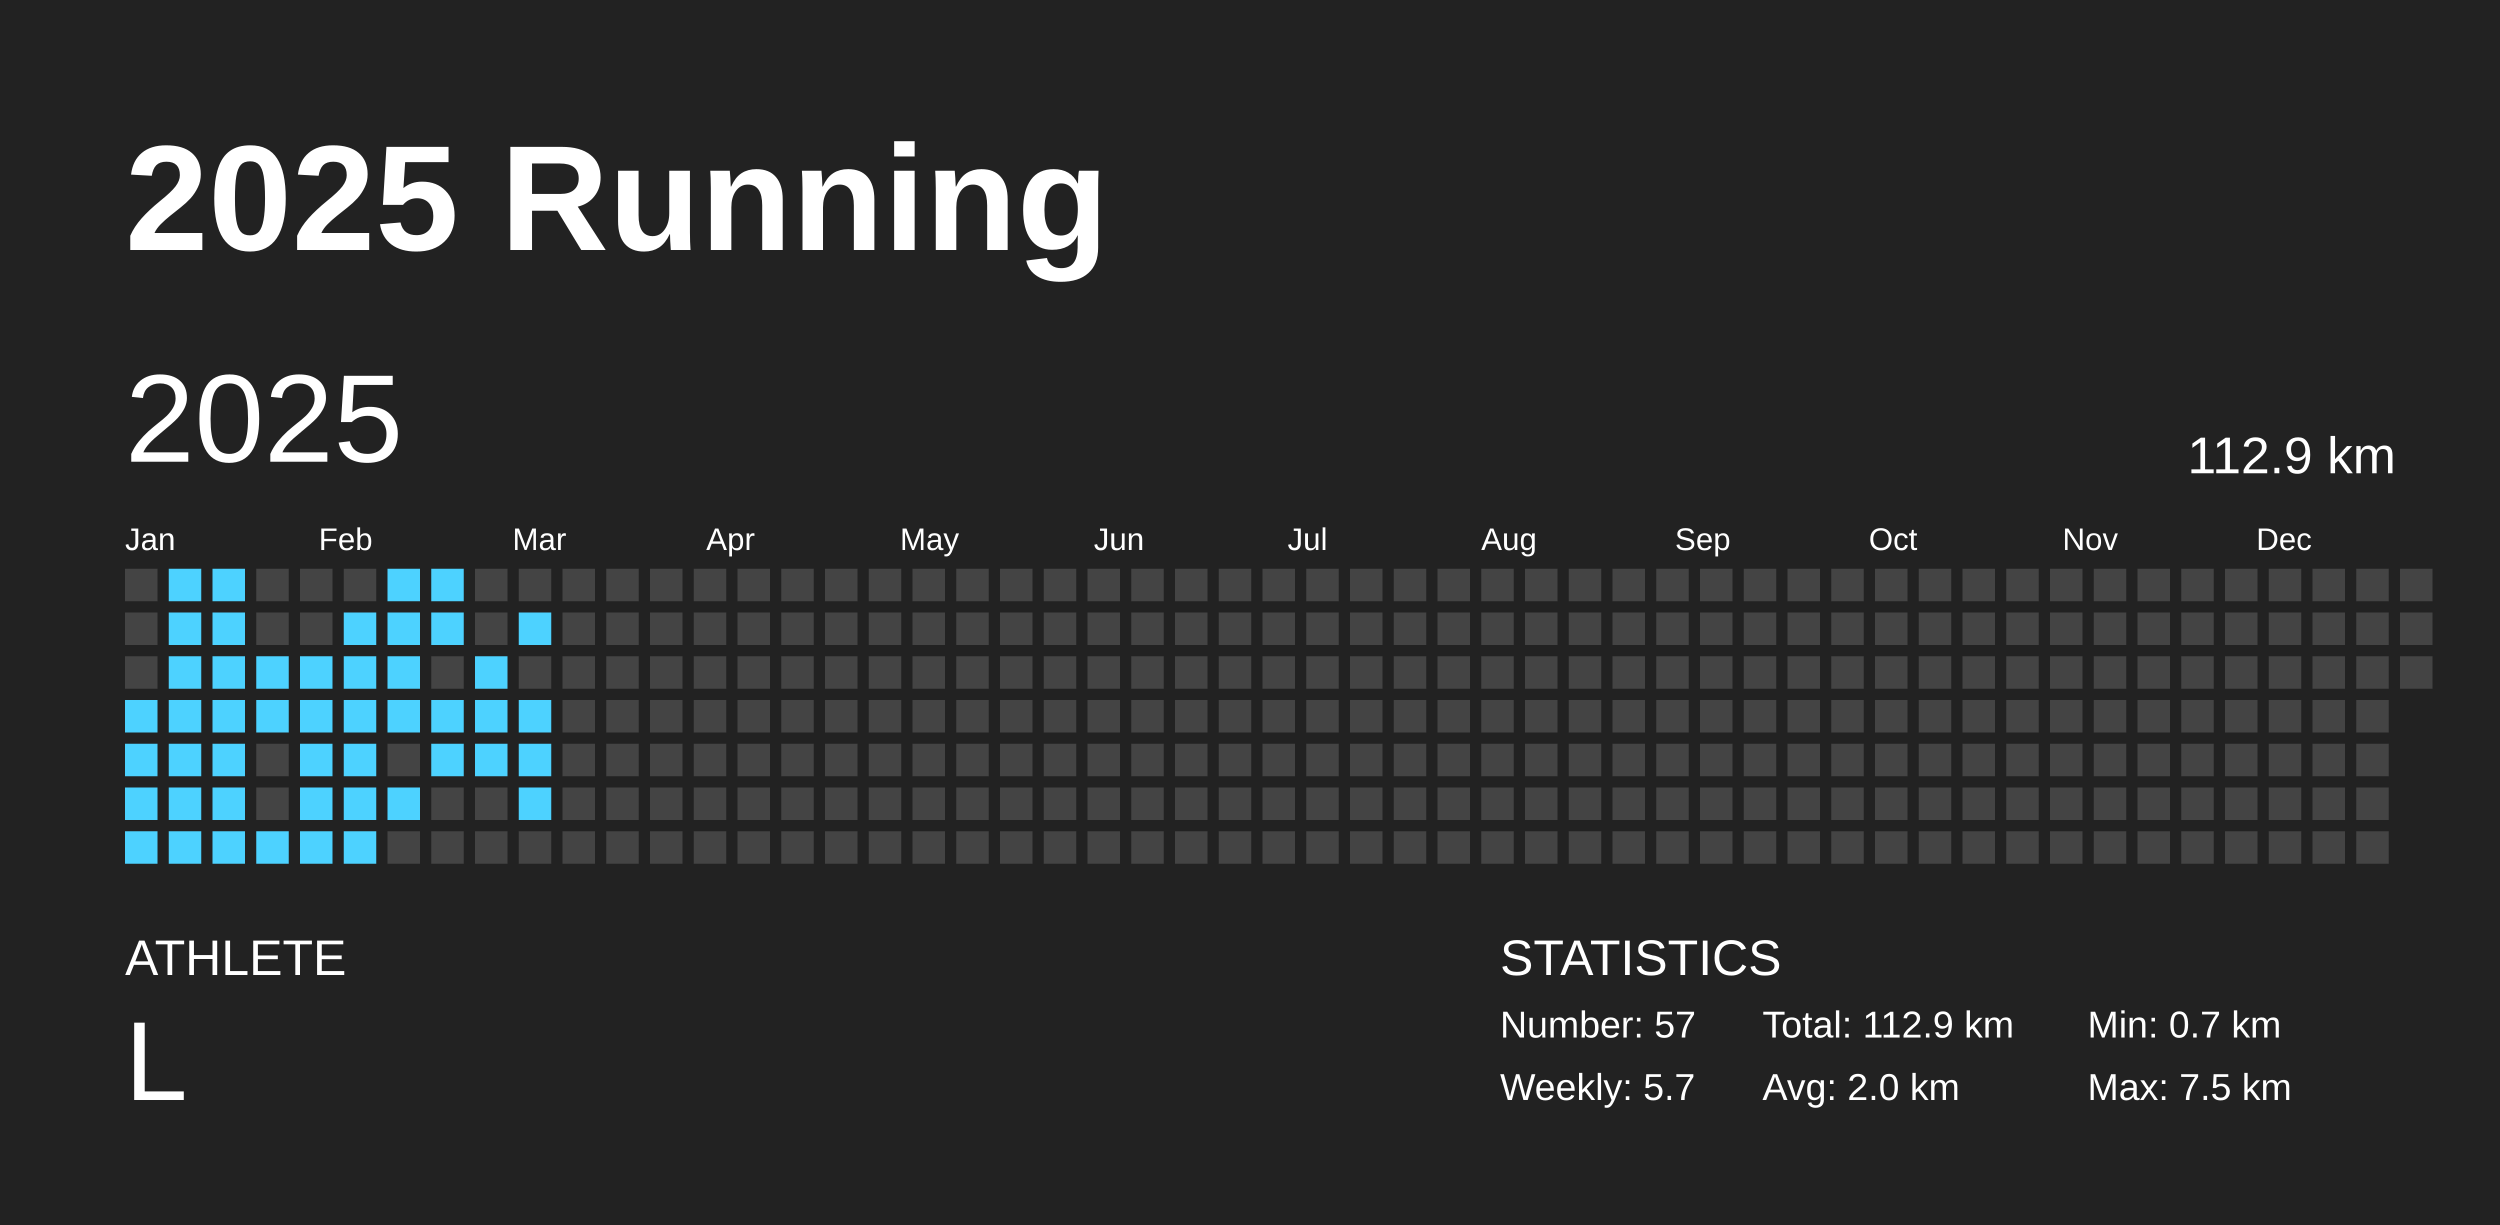
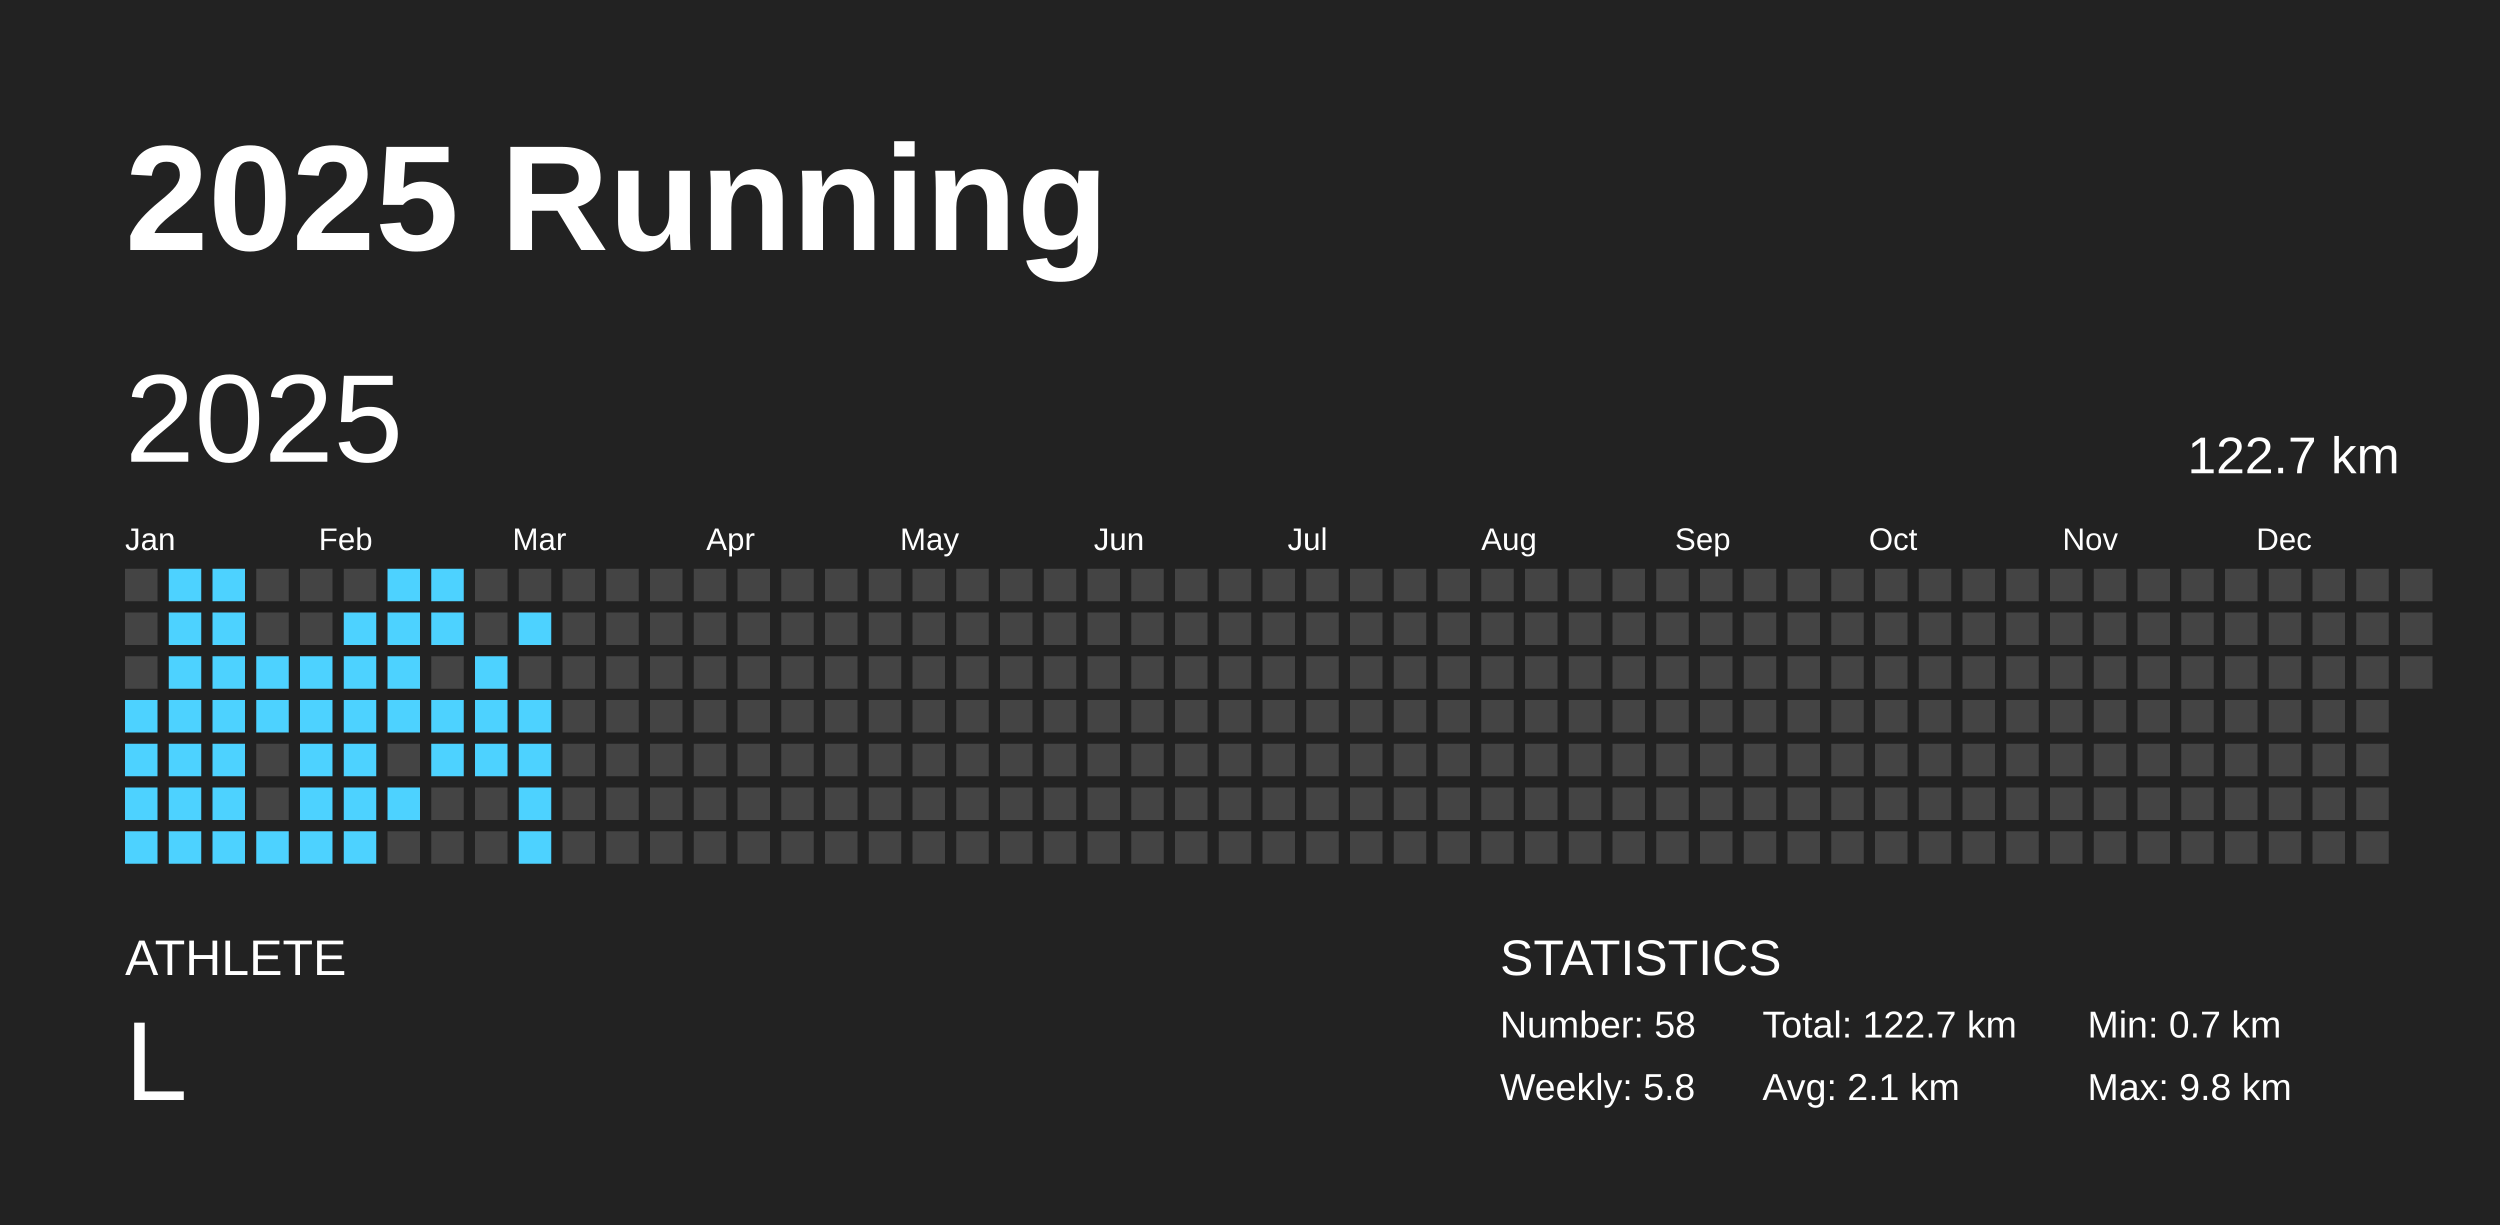
<svg xmlns="http://www.w3.org/2000/svg" baseProfile="full" height="98mm" version="1.1" viewBox="0,0,200,98" width="200mm">
  <defs />
  <rect fill="#222222" height="98" width="200" x="0" y="0" />
  <text fill="#FFFFFF" style="font-size:12px; font-family:Arial; font-weight:bold;" x="10" y="20">2025 Running</text>
  <text fill="#FFFFFF" style="font-size:4px; font-family:Arial" x="10" y="78">ATHLETE</text>
  <text fill="#FFFFFF" style="font-size:9px; font-family:Arial" x="10" y="88">L</text>
  <text fill="#FFFFFF" style="font-size:4px; font-family:Arial" x="120" y="78">STATISTICS</text>
-   <text fill="#FFFFFF" style="font-size:3px; font-family:Arial" x="120" y="83">Number: 57</text>
-   <text fill="#FFFFFF" style="font-size:3px; font-family:Arial" x="120" y="88">Weekly: 5.7</text>
-   <text fill="#FFFFFF" style="font-size:3px; font-family:Arial" x="141" y="83">Total: 112.9 km</text>
-   <text fill="#FFFFFF" style="font-size:3px; font-family:Arial" x="141" y="88">Avg: 2.0 km</text>
+   <text fill="#FFFFFF" style="font-size:3px; font-family:Arial" x="120" y="83">Number: 58</text>
+   <text fill="#FFFFFF" style="font-size:3px; font-family:Arial" x="120" y="88">Weekly: 5.8</text>
+   <text fill="#FFFFFF" style="font-size:3px; font-family:Arial" x="141" y="83">Total: 122.7 km</text>
+   <text fill="#FFFFFF" style="font-size:3px; font-family:Arial" x="141" y="88">Avg: 2.1 km</text>
  <text fill="#FFFFFF" style="font-size:3px; font-family:Arial" x="167" y="83">Min: 0.7 km</text>
-   <text fill="#FFFFFF" style="font-size:3px; font-family:Arial" x="167" y="88">Max: 7.5 km</text>
+   <text fill="#FFFFFF" style="font-size:3px; font-family:Arial" x="167" y="88">Max: 9.8 km</text>
  <text dominant-baseline="hanging" fill="#FFFFFF" style="font-size:10.0px; font-family:Arial;" x="10" y="30">2025</text>
-   <text dominant-baseline="hanging" fill="#FFFFFF" style="font-size:4.125px; font-family:Arial;" x="175" y="35">112.9 km</text>
+   <text dominant-baseline="hanging" fill="#FFFFFF" style="font-size:4.125px; font-family:Arial;" x="175" y="35">122.7 km</text>
  <text fill="#FFFFFF" style="font-size:2.5px; font-family:Arial" x="10.0" y="44">Jan</text>
  <text fill="#FFFFFF" style="font-size:2.5px; font-family:Arial" x="25.5" y="44">Feb</text>
  <text fill="#FFFFFF" style="font-size:2.5px; font-family:Arial" x="41.0" y="44">Mar</text>
  <text fill="#FFFFFF" style="font-size:2.5px; font-family:Arial" x="56.5" y="44">Apr</text>
  <text fill="#FFFFFF" style="font-size:2.5px; font-family:Arial" x="72.0" y="44">May</text>
  <text fill="#FFFFFF" style="font-size:2.5px; font-family:Arial" x="87.5" y="44">Jun</text>
  <text fill="#FFFFFF" style="font-size:2.5px; font-family:Arial" x="103.0" y="44">Jul</text>
  <text fill="#FFFFFF" style="font-size:2.5px; font-family:Arial" x="118.5" y="44">Aug</text>
  <text fill="#FFFFFF" style="font-size:2.5px; font-family:Arial" x="134.0" y="44">Sep</text>
  <text fill="#FFFFFF" style="font-size:2.5px; font-family:Arial" x="149.5" y="44">Oct</text>
  <text fill="#FFFFFF" style="font-size:2.5px; font-family:Arial" x="165.0" y="44">Nov</text>
  <text fill="#FFFFFF" style="font-size:2.5px; font-family:Arial" x="180.5" y="44">Dec</text>
  <rect fill="#444444" height="2.6" width="2.6" x="10.0" y="45.5" />
  <rect fill="#444444" height="2.6" width="2.6" x="10.0" y="49.0" />
  <rect fill="#444444" height="2.6" width="2.6" x="10.0" y="52.5" />
  <rect fill="#4dd2ff" height="2.6" width="2.6" x="10.0" y="56.0" />
  <rect fill="#4dd2ff" height="2.6" width="2.6" x="10.0" y="59.5" />
  <rect fill="#4dd2ff" height="2.6" width="2.6" x="10.0" y="63.0" />
  <rect fill="#4dd2ff" height="2.6" width="2.6" x="10.0" y="66.5" />
  <rect fill="#4dd2ff" height="2.6" width="2.6" x="13.5" y="45.5" />
  <rect fill="#4dd2ff" height="2.6" width="2.6" x="13.5" y="49.0" />
  <rect fill="#4dd2ff" height="2.6" width="2.6" x="13.5" y="52.5" />
  <rect fill="#4dd2ff" height="2.6" width="2.6" x="13.5" y="56.0" />
  <rect fill="#4dd2ff" height="2.6" width="2.6" x="13.5" y="59.5" />
  <rect fill="#4dd2ff" height="2.6" width="2.6" x="13.5" y="63.0" />
  <rect fill="#4dd2ff" height="2.6" width="2.6" x="13.5" y="66.5" />
  <rect fill="#4dd2ff" height="2.6" width="2.6" x="17.0" y="45.5" />
  <rect fill="#4dd2ff" height="2.6" width="2.6" x="17.0" y="49.0" />
  <rect fill="#4dd2ff" height="2.6" width="2.6" x="17.0" y="52.5" />
  <rect fill="#4dd2ff" height="2.6" width="2.6" x="17.0" y="56.0" />
  <rect fill="#4dd2ff" height="2.6" width="2.6" x="17.0" y="59.5" />
  <rect fill="#4dd2ff" height="2.6" width="2.6" x="17.0" y="63.0" />
  <rect fill="#4dd2ff" height="2.6" width="2.6" x="17.0" y="66.5" />
  <rect fill="#444444" height="2.6" width="2.6" x="20.5" y="45.5" />
  <rect fill="#444444" height="2.6" width="2.6" x="20.5" y="49.0" />
  <rect fill="#4dd2ff" height="2.6" width="2.6" x="20.5" y="52.5" />
  <rect fill="#4dd2ff" height="2.6" width="2.6" x="20.5" y="56.0" />
  <rect fill="#444444" height="2.6" width="2.6" x="20.5" y="59.5" />
  <rect fill="#444444" height="2.6" width="2.6" x="20.5" y="63.0" />
  <rect fill="#4dd2ff" height="2.6" width="2.6" x="20.5" y="66.5" />
  <rect fill="#444444" height="2.6" width="2.6" x="24.0" y="45.5" />
  <rect fill="#444444" height="2.6" width="2.6" x="24.0" y="49.0" />
  <rect fill="#4dd2ff" height="2.6" width="2.6" x="24.0" y="52.5" />
  <rect fill="#4dd2ff" height="2.6" width="2.6" x="24.0" y="56.0" />
  <rect fill="#4dd2ff" height="2.6" width="2.6" x="24.0" y="59.5" />
  <rect fill="#4dd2ff" height="2.6" width="2.6" x="24.0" y="63.0" />
  <rect fill="#4dd2ff" height="2.6" width="2.6" x="24.0" y="66.5" />
  <rect fill="#444444" height="2.6" width="2.6" x="27.5" y="45.5" />
  <rect fill="#4dd2ff" height="2.6" width="2.6" x="27.5" y="49.0" />
  <rect fill="#4dd2ff" height="2.6" width="2.6" x="27.5" y="52.5" />
  <rect fill="#4dd2ff" height="2.6" width="2.6" x="27.5" y="56.0" />
  <rect fill="#4dd2ff" height="2.6" width="2.6" x="27.5" y="59.5" />
  <rect fill="#4dd2ff" height="2.6" width="2.6" x="27.5" y="63.0" />
  <rect fill="#4dd2ff" height="2.6" width="2.6" x="27.5" y="66.5" />
  <rect fill="#4dd2ff" height="2.6" width="2.6" x="31.0" y="45.5" />
  <rect fill="#4dd2ff" height="2.6" width="2.6" x="31.0" y="49.0" />
  <rect fill="#4dd2ff" height="2.6" width="2.6" x="31.0" y="52.5" />
  <rect fill="#4dd2ff" height="2.6" width="2.6" x="31.0" y="56.0" />
  <rect fill="#444444" height="2.6" width="2.6" x="31.0" y="59.5" />
  <rect fill="#4dd2ff" height="2.6" width="2.6" x="31.0" y="63.0" />
  <rect fill="#444444" height="2.6" width="2.6" x="31.0" y="66.5" />
  <rect fill="#4dd2ff" height="2.6" width="2.6" x="34.5" y="45.5" />
  <rect fill="#4dd2ff" height="2.6" width="2.6" x="34.5" y="49.0" />
  <rect fill="#444444" height="2.6" width="2.6" x="34.5" y="52.5" />
  <rect fill="#4dd2ff" height="2.6" width="2.6" x="34.5" y="56.0" />
  <rect fill="#4dd2ff" height="2.6" width="2.6" x="34.5" y="59.5" />
  <rect fill="#444444" height="2.6" width="2.6" x="34.5" y="63.0" />
  <rect fill="#444444" height="2.6" width="2.6" x="34.5" y="66.5" />
  <rect fill="#444444" height="2.6" width="2.6" x="38.0" y="45.5" />
  <rect fill="#444444" height="2.6" width="2.6" x="38.0" y="49.0" />
  <rect fill="#4dd2ff" height="2.6" width="2.6" x="38.0" y="52.5" />
  <rect fill="#4dd2ff" height="2.6" width="2.6" x="38.0" y="56.0" />
  <rect fill="#4dd2ff" height="2.6" width="2.6" x="38.0" y="59.5" />
  <rect fill="#444444" height="2.6" width="2.6" x="38.0" y="63.0" />
  <rect fill="#444444" height="2.6" width="2.6" x="38.0" y="66.5" />
  <rect fill="#444444" height="2.6" width="2.6" x="41.5" y="45.5" />
  <rect fill="#4dd2ff" height="2.6" width="2.6" x="41.5" y="49.0" />
  <rect fill="#444444" height="2.6" width="2.6" x="41.5" y="52.5" />
  <rect fill="#4dd2ff" height="2.6" width="2.6" x="41.5" y="56.0" />
  <rect fill="#4dd2ff" height="2.6" width="2.6" x="41.5" y="59.5" />
  <rect fill="#4dd2ff" height="2.6" width="2.6" x="41.5" y="63.0" />
-   <rect fill="#444444" height="2.6" width="2.6" x="41.5" y="66.5" />
+   <rect fill="#4dd2ff" height="2.6" width="2.6" x="41.5" y="66.5" />
  <rect fill="#444444" height="2.6" width="2.6" x="45.0" y="45.5" />
  <rect fill="#444444" height="2.6" width="2.6" x="45.0" y="49.0" />
  <rect fill="#444444" height="2.6" width="2.6" x="45.0" y="52.5" />
  <rect fill="#444444" height="2.6" width="2.6" x="45.0" y="56.0" />
  <rect fill="#444444" height="2.6" width="2.6" x="45.0" y="59.5" />
  <rect fill="#444444" height="2.6" width="2.6" x="45.0" y="63.0" />
  <rect fill="#444444" height="2.6" width="2.6" x="45.0" y="66.5" />
  <rect fill="#444444" height="2.6" width="2.6" x="48.5" y="45.5" />
  <rect fill="#444444" height="2.6" width="2.6" x="48.5" y="49.0" />
  <rect fill="#444444" height="2.6" width="2.6" x="48.5" y="52.5" />
  <rect fill="#444444" height="2.6" width="2.6" x="48.5" y="56.0" />
  <rect fill="#444444" height="2.6" width="2.6" x="48.5" y="59.5" />
  <rect fill="#444444" height="2.6" width="2.6" x="48.5" y="63.0" />
  <rect fill="#444444" height="2.6" width="2.6" x="48.5" y="66.5" />
  <rect fill="#444444" height="2.6" width="2.6" x="52.0" y="45.5" />
  <rect fill="#444444" height="2.6" width="2.6" x="52.0" y="49.0" />
  <rect fill="#444444" height="2.6" width="2.6" x="52.0" y="52.5" />
  <rect fill="#444444" height="2.6" width="2.6" x="52.0" y="56.0" />
  <rect fill="#444444" height="2.6" width="2.6" x="52.0" y="59.5" />
  <rect fill="#444444" height="2.6" width="2.6" x="52.0" y="63.0" />
  <rect fill="#444444" height="2.6" width="2.6" x="52.0" y="66.5" />
  <rect fill="#444444" height="2.6" width="2.6" x="55.5" y="45.5" />
  <rect fill="#444444" height="2.6" width="2.6" x="55.5" y="49.0" />
  <rect fill="#444444" height="2.6" width="2.6" x="55.5" y="52.5" />
  <rect fill="#444444" height="2.6" width="2.6" x="55.5" y="56.0" />
  <rect fill="#444444" height="2.6" width="2.6" x="55.5" y="59.5" />
  <rect fill="#444444" height="2.6" width="2.6" x="55.5" y="63.0" />
  <rect fill="#444444" height="2.6" width="2.6" x="55.5" y="66.5" />
  <rect fill="#444444" height="2.6" width="2.6" x="59.0" y="45.5" />
  <rect fill="#444444" height="2.6" width="2.6" x="59.0" y="49.0" />
  <rect fill="#444444" height="2.6" width="2.6" x="59.0" y="52.5" />
  <rect fill="#444444" height="2.6" width="2.6" x="59.0" y="56.0" />
  <rect fill="#444444" height="2.6" width="2.6" x="59.0" y="59.5" />
  <rect fill="#444444" height="2.6" width="2.6" x="59.0" y="63.0" />
  <rect fill="#444444" height="2.6" width="2.6" x="59.0" y="66.5" />
  <rect fill="#444444" height="2.6" width="2.6" x="62.5" y="45.5" />
  <rect fill="#444444" height="2.6" width="2.6" x="62.5" y="49.0" />
  <rect fill="#444444" height="2.6" width="2.6" x="62.5" y="52.5" />
  <rect fill="#444444" height="2.6" width="2.6" x="62.5" y="56.0" />
  <rect fill="#444444" height="2.6" width="2.6" x="62.5" y="59.5" />
  <rect fill="#444444" height="2.6" width="2.6" x="62.5" y="63.0" />
  <rect fill="#444444" height="2.6" width="2.6" x="62.5" y="66.5" />
  <rect fill="#444444" height="2.6" width="2.6" x="66.0" y="45.5" />
  <rect fill="#444444" height="2.6" width="2.6" x="66.0" y="49.0" />
  <rect fill="#444444" height="2.6" width="2.6" x="66.0" y="52.5" />
  <rect fill="#444444" height="2.6" width="2.6" x="66.0" y="56.0" />
  <rect fill="#444444" height="2.6" width="2.6" x="66.0" y="59.5" />
  <rect fill="#444444" height="2.6" width="2.6" x="66.0" y="63.0" />
  <rect fill="#444444" height="2.6" width="2.6" x="66.0" y="66.5" />
  <rect fill="#444444" height="2.6" width="2.6" x="69.5" y="45.5" />
  <rect fill="#444444" height="2.6" width="2.6" x="69.5" y="49.0" />
  <rect fill="#444444" height="2.6" width="2.6" x="69.5" y="52.5" />
  <rect fill="#444444" height="2.6" width="2.6" x="69.5" y="56.0" />
  <rect fill="#444444" height="2.6" width="2.6" x="69.5" y="59.5" />
  <rect fill="#444444" height="2.6" width="2.6" x="69.5" y="63.0" />
  <rect fill="#444444" height="2.6" width="2.6" x="69.5" y="66.5" />
  <rect fill="#444444" height="2.6" width="2.6" x="73.0" y="45.5" />
  <rect fill="#444444" height="2.6" width="2.6" x="73.0" y="49.0" />
  <rect fill="#444444" height="2.6" width="2.6" x="73.0" y="52.5" />
  <rect fill="#444444" height="2.6" width="2.6" x="73.0" y="56.0" />
  <rect fill="#444444" height="2.6" width="2.6" x="73.0" y="59.5" />
  <rect fill="#444444" height="2.6" width="2.6" x="73.0" y="63.0" />
  <rect fill="#444444" height="2.6" width="2.6" x="73.0" y="66.5" />
  <rect fill="#444444" height="2.6" width="2.6" x="76.5" y="45.5" />
  <rect fill="#444444" height="2.6" width="2.6" x="76.5" y="49.0" />
  <rect fill="#444444" height="2.6" width="2.6" x="76.5" y="52.5" />
  <rect fill="#444444" height="2.6" width="2.6" x="76.5" y="56.0" />
  <rect fill="#444444" height="2.6" width="2.6" x="76.5" y="59.5" />
  <rect fill="#444444" height="2.6" width="2.6" x="76.5" y="63.0" />
  <rect fill="#444444" height="2.6" width="2.6" x="76.5" y="66.5" />
  <rect fill="#444444" height="2.6" width="2.6" x="80.0" y="45.5" />
  <rect fill="#444444" height="2.6" width="2.6" x="80.0" y="49.0" />
  <rect fill="#444444" height="2.6" width="2.6" x="80.0" y="52.5" />
  <rect fill="#444444" height="2.6" width="2.6" x="80.0" y="56.0" />
  <rect fill="#444444" height="2.6" width="2.6" x="80.0" y="59.5" />
  <rect fill="#444444" height="2.6" width="2.6" x="80.0" y="63.0" />
  <rect fill="#444444" height="2.6" width="2.6" x="80.0" y="66.5" />
  <rect fill="#444444" height="2.6" width="2.6" x="83.5" y="45.5" />
  <rect fill="#444444" height="2.6" width="2.6" x="83.5" y="49.0" />
  <rect fill="#444444" height="2.6" width="2.6" x="83.5" y="52.5" />
  <rect fill="#444444" height="2.6" width="2.6" x="83.5" y="56.0" />
  <rect fill="#444444" height="2.6" width="2.6" x="83.5" y="59.5" />
  <rect fill="#444444" height="2.6" width="2.6" x="83.5" y="63.0" />
  <rect fill="#444444" height="2.6" width="2.6" x="83.5" y="66.5" />
  <rect fill="#444444" height="2.6" width="2.6" x="87.0" y="45.5" />
  <rect fill="#444444" height="2.6" width="2.6" x="87.0" y="49.0" />
  <rect fill="#444444" height="2.6" width="2.6" x="87.0" y="52.5" />
  <rect fill="#444444" height="2.6" width="2.6" x="87.0" y="56.0" />
  <rect fill="#444444" height="2.6" width="2.6" x="87.0" y="59.5" />
  <rect fill="#444444" height="2.6" width="2.6" x="87.0" y="63.0" />
  <rect fill="#444444" height="2.6" width="2.6" x="87.0" y="66.5" />
  <rect fill="#444444" height="2.6" width="2.6" x="90.5" y="45.5" />
  <rect fill="#444444" height="2.6" width="2.6" x="90.5" y="49.0" />
  <rect fill="#444444" height="2.6" width="2.6" x="90.5" y="52.5" />
  <rect fill="#444444" height="2.6" width="2.6" x="90.5" y="56.0" />
  <rect fill="#444444" height="2.6" width="2.6" x="90.5" y="59.5" />
  <rect fill="#444444" height="2.6" width="2.6" x="90.5" y="63.0" />
  <rect fill="#444444" height="2.6" width="2.6" x="90.5" y="66.5" />
  <rect fill="#444444" height="2.6" width="2.6" x="94.0" y="45.5" />
  <rect fill="#444444" height="2.6" width="2.6" x="94.0" y="49.0" />
  <rect fill="#444444" height="2.6" width="2.6" x="94.0" y="52.5" />
  <rect fill="#444444" height="2.6" width="2.6" x="94.0" y="56.0" />
  <rect fill="#444444" height="2.6" width="2.6" x="94.0" y="59.5" />
  <rect fill="#444444" height="2.6" width="2.6" x="94.0" y="63.0" />
  <rect fill="#444444" height="2.6" width="2.6" x="94.0" y="66.5" />
  <rect fill="#444444" height="2.6" width="2.6" x="97.5" y="45.5" />
  <rect fill="#444444" height="2.6" width="2.6" x="97.5" y="49.0" />
  <rect fill="#444444" height="2.6" width="2.6" x="97.5" y="52.5" />
  <rect fill="#444444" height="2.6" width="2.6" x="97.5" y="56.0" />
  <rect fill="#444444" height="2.6" width="2.6" x="97.5" y="59.5" />
  <rect fill="#444444" height="2.6" width="2.6" x="97.5" y="63.0" />
  <rect fill="#444444" height="2.6" width="2.6" x="97.5" y="66.5" />
  <rect fill="#444444" height="2.6" width="2.6" x="101.0" y="45.5" />
  <rect fill="#444444" height="2.6" width="2.6" x="101.0" y="49.0" />
  <rect fill="#444444" height="2.6" width="2.6" x="101.0" y="52.5" />
  <rect fill="#444444" height="2.6" width="2.6" x="101.0" y="56.0" />
  <rect fill="#444444" height="2.6" width="2.6" x="101.0" y="59.5" />
  <rect fill="#444444" height="2.6" width="2.6" x="101.0" y="63.0" />
  <rect fill="#444444" height="2.6" width="2.6" x="101.0" y="66.5" />
  <rect fill="#444444" height="2.6" width="2.6" x="104.5" y="45.5" />
  <rect fill="#444444" height="2.6" width="2.6" x="104.5" y="49.0" />
  <rect fill="#444444" height="2.6" width="2.6" x="104.5" y="52.5" />
  <rect fill="#444444" height="2.6" width="2.6" x="104.5" y="56.0" />
  <rect fill="#444444" height="2.6" width="2.6" x="104.5" y="59.5" />
  <rect fill="#444444" height="2.6" width="2.6" x="104.5" y="63.0" />
  <rect fill="#444444" height="2.6" width="2.6" x="104.5" y="66.5" />
  <rect fill="#444444" height="2.6" width="2.6" x="108.0" y="45.5" />
  <rect fill="#444444" height="2.6" width="2.6" x="108.0" y="49.0" />
  <rect fill="#444444" height="2.6" width="2.6" x="108.0" y="52.5" />
  <rect fill="#444444" height="2.6" width="2.6" x="108.0" y="56.0" />
  <rect fill="#444444" height="2.6" width="2.6" x="108.0" y="59.5" />
  <rect fill="#444444" height="2.6" width="2.6" x="108.0" y="63.0" />
  <rect fill="#444444" height="2.6" width="2.6" x="108.0" y="66.5" />
  <rect fill="#444444" height="2.6" width="2.6" x="111.5" y="45.5" />
  <rect fill="#444444" height="2.6" width="2.6" x="111.5" y="49.0" />
  <rect fill="#444444" height="2.6" width="2.6" x="111.5" y="52.5" />
  <rect fill="#444444" height="2.6" width="2.6" x="111.5" y="56.0" />
  <rect fill="#444444" height="2.6" width="2.6" x="111.5" y="59.5" />
  <rect fill="#444444" height="2.6" width="2.6" x="111.5" y="63.0" />
  <rect fill="#444444" height="2.6" width="2.6" x="111.5" y="66.5" />
  <rect fill="#444444" height="2.6" width="2.6" x="115.0" y="45.5" />
  <rect fill="#444444" height="2.6" width="2.6" x="115.0" y="49.0" />
  <rect fill="#444444" height="2.6" width="2.6" x="115.0" y="52.5" />
  <rect fill="#444444" height="2.6" width="2.6" x="115.0" y="56.0" />
  <rect fill="#444444" height="2.6" width="2.6" x="115.0" y="59.5" />
  <rect fill="#444444" height="2.6" width="2.6" x="115.0" y="63.0" />
  <rect fill="#444444" height="2.6" width="2.6" x="115.0" y="66.5" />
  <rect fill="#444444" height="2.6" width="2.6" x="118.5" y="45.5" />
  <rect fill="#444444" height="2.6" width="2.6" x="118.5" y="49.0" />
  <rect fill="#444444" height="2.6" width="2.6" x="118.5" y="52.5" />
  <rect fill="#444444" height="2.6" width="2.6" x="118.5" y="56.0" />
  <rect fill="#444444" height="2.6" width="2.6" x="118.5" y="59.5" />
  <rect fill="#444444" height="2.6" width="2.6" x="118.5" y="63.0" />
  <rect fill="#444444" height="2.6" width="2.6" x="118.5" y="66.5" />
  <rect fill="#444444" height="2.6" width="2.6" x="122.0" y="45.5" />
  <rect fill="#444444" height="2.6" width="2.6" x="122.0" y="49.0" />
  <rect fill="#444444" height="2.6" width="2.6" x="122.0" y="52.5" />
  <rect fill="#444444" height="2.6" width="2.6" x="122.0" y="56.0" />
  <rect fill="#444444" height="2.6" width="2.6" x="122.0" y="59.5" />
  <rect fill="#444444" height="2.6" width="2.6" x="122.0" y="63.0" />
  <rect fill="#444444" height="2.6" width="2.6" x="122.0" y="66.5" />
  <rect fill="#444444" height="2.6" width="2.6" x="125.5" y="45.5" />
  <rect fill="#444444" height="2.6" width="2.6" x="125.5" y="49.0" />
  <rect fill="#444444" height="2.6" width="2.6" x="125.5" y="52.5" />
  <rect fill="#444444" height="2.6" width="2.6" x="125.5" y="56.0" />
  <rect fill="#444444" height="2.6" width="2.6" x="125.5" y="59.5" />
  <rect fill="#444444" height="2.6" width="2.6" x="125.5" y="63.0" />
  <rect fill="#444444" height="2.6" width="2.6" x="125.5" y="66.5" />
  <rect fill="#444444" height="2.6" width="2.6" x="129.0" y="45.5" />
  <rect fill="#444444" height="2.6" width="2.6" x="129.0" y="49.0" />
  <rect fill="#444444" height="2.6" width="2.6" x="129.0" y="52.5" />
  <rect fill="#444444" height="2.6" width="2.6" x="129.0" y="56.0" />
  <rect fill="#444444" height="2.6" width="2.6" x="129.0" y="59.5" />
  <rect fill="#444444" height="2.6" width="2.6" x="129.0" y="63.0" />
  <rect fill="#444444" height="2.6" width="2.6" x="129.0" y="66.5" />
  <rect fill="#444444" height="2.6" width="2.6" x="132.5" y="45.5" />
  <rect fill="#444444" height="2.6" width="2.6" x="132.5" y="49.0" />
  <rect fill="#444444" height="2.6" width="2.6" x="132.5" y="52.5" />
  <rect fill="#444444" height="2.6" width="2.6" x="132.5" y="56.0" />
  <rect fill="#444444" height="2.6" width="2.6" x="132.5" y="59.5" />
  <rect fill="#444444" height="2.6" width="2.6" x="132.5" y="63.0" />
  <rect fill="#444444" height="2.6" width="2.6" x="132.5" y="66.5" />
  <rect fill="#444444" height="2.6" width="2.6" x="136.0" y="45.5" />
  <rect fill="#444444" height="2.6" width="2.6" x="136.0" y="49.0" />
  <rect fill="#444444" height="2.6" width="2.6" x="136.0" y="52.5" />
  <rect fill="#444444" height="2.6" width="2.6" x="136.0" y="56.0" />
  <rect fill="#444444" height="2.6" width="2.6" x="136.0" y="59.5" />
  <rect fill="#444444" height="2.6" width="2.6" x="136.0" y="63.0" />
  <rect fill="#444444" height="2.6" width="2.6" x="136.0" y="66.5" />
  <rect fill="#444444" height="2.6" width="2.6" x="139.5" y="45.5" />
  <rect fill="#444444" height="2.6" width="2.6" x="139.5" y="49.0" />
  <rect fill="#444444" height="2.6" width="2.6" x="139.5" y="52.5" />
  <rect fill="#444444" height="2.6" width="2.6" x="139.5" y="56.0" />
  <rect fill="#444444" height="2.6" width="2.6" x="139.5" y="59.5" />
  <rect fill="#444444" height="2.6" width="2.6" x="139.5" y="63.0" />
  <rect fill="#444444" height="2.6" width="2.6" x="139.5" y="66.5" />
  <rect fill="#444444" height="2.6" width="2.6" x="143.0" y="45.5" />
  <rect fill="#444444" height="2.6" width="2.6" x="143.0" y="49.0" />
  <rect fill="#444444" height="2.6" width="2.6" x="143.0" y="52.5" />
  <rect fill="#444444" height="2.6" width="2.6" x="143.0" y="56.0" />
  <rect fill="#444444" height="2.6" width="2.6" x="143.0" y="59.5" />
  <rect fill="#444444" height="2.6" width="2.6" x="143.0" y="63.0" />
  <rect fill="#444444" height="2.6" width="2.6" x="143.0" y="66.5" />
  <rect fill="#444444" height="2.6" width="2.6" x="146.5" y="45.5" />
  <rect fill="#444444" height="2.6" width="2.6" x="146.5" y="49.0" />
  <rect fill="#444444" height="2.6" width="2.6" x="146.5" y="52.5" />
  <rect fill="#444444" height="2.6" width="2.6" x="146.5" y="56.0" />
  <rect fill="#444444" height="2.6" width="2.6" x="146.5" y="59.5" />
  <rect fill="#444444" height="2.6" width="2.6" x="146.5" y="63.0" />
  <rect fill="#444444" height="2.6" width="2.6" x="146.5" y="66.5" />
  <rect fill="#444444" height="2.6" width="2.6" x="150.0" y="45.5" />
  <rect fill="#444444" height="2.6" width="2.6" x="150.0" y="49.0" />
  <rect fill="#444444" height="2.6" width="2.6" x="150.0" y="52.5" />
  <rect fill="#444444" height="2.6" width="2.6" x="150.0" y="56.0" />
  <rect fill="#444444" height="2.6" width="2.6" x="150.0" y="59.5" />
  <rect fill="#444444" height="2.6" width="2.6" x="150.0" y="63.0" />
  <rect fill="#444444" height="2.6" width="2.6" x="150.0" y="66.5" />
  <rect fill="#444444" height="2.6" width="2.6" x="153.5" y="45.5" />
  <rect fill="#444444" height="2.6" width="2.6" x="153.5" y="49.0" />
  <rect fill="#444444" height="2.6" width="2.6" x="153.5" y="52.5" />
  <rect fill="#444444" height="2.6" width="2.6" x="153.5" y="56.0" />
  <rect fill="#444444" height="2.6" width="2.6" x="153.5" y="59.5" />
  <rect fill="#444444" height="2.6" width="2.6" x="153.5" y="63.0" />
  <rect fill="#444444" height="2.6" width="2.6" x="153.5" y="66.5" />
  <rect fill="#444444" height="2.6" width="2.6" x="157.0" y="45.5" />
  <rect fill="#444444" height="2.6" width="2.6" x="157.0" y="49.0" />
  <rect fill="#444444" height="2.6" width="2.6" x="157.0" y="52.5" />
  <rect fill="#444444" height="2.6" width="2.6" x="157.0" y="56.0" />
  <rect fill="#444444" height="2.6" width="2.6" x="157.0" y="59.5" />
  <rect fill="#444444" height="2.6" width="2.6" x="157.0" y="63.0" />
  <rect fill="#444444" height="2.6" width="2.6" x="157.0" y="66.5" />
  <rect fill="#444444" height="2.6" width="2.6" x="160.5" y="45.5" />
  <rect fill="#444444" height="2.6" width="2.6" x="160.5" y="49.0" />
  <rect fill="#444444" height="2.6" width="2.6" x="160.5" y="52.5" />
  <rect fill="#444444" height="2.6" width="2.6" x="160.5" y="56.0" />
  <rect fill="#444444" height="2.6" width="2.6" x="160.5" y="59.5" />
  <rect fill="#444444" height="2.6" width="2.6" x="160.5" y="63.0" />
  <rect fill="#444444" height="2.6" width="2.6" x="160.5" y="66.5" />
  <rect fill="#444444" height="2.6" width="2.6" x="164.0" y="45.5" />
  <rect fill="#444444" height="2.6" width="2.6" x="164.0" y="49.0" />
  <rect fill="#444444" height="2.6" width="2.6" x="164.0" y="52.5" />
  <rect fill="#444444" height="2.6" width="2.6" x="164.0" y="56.0" />
  <rect fill="#444444" height="2.6" width="2.6" x="164.0" y="59.5" />
  <rect fill="#444444" height="2.6" width="2.6" x="164.0" y="63.0" />
  <rect fill="#444444" height="2.6" width="2.6" x="164.0" y="66.5" />
  <rect fill="#444444" height="2.6" width="2.6" x="167.5" y="45.5" />
  <rect fill="#444444" height="2.6" width="2.6" x="167.5" y="49.0" />
  <rect fill="#444444" height="2.6" width="2.6" x="167.5" y="52.5" />
  <rect fill="#444444" height="2.6" width="2.6" x="167.5" y="56.0" />
  <rect fill="#444444" height="2.6" width="2.6" x="167.5" y="59.5" />
  <rect fill="#444444" height="2.6" width="2.6" x="167.5" y="63.0" />
  <rect fill="#444444" height="2.6" width="2.6" x="167.5" y="66.5" />
  <rect fill="#444444" height="2.6" width="2.6" x="171.0" y="45.5" />
  <rect fill="#444444" height="2.6" width="2.6" x="171.0" y="49.0" />
  <rect fill="#444444" height="2.6" width="2.6" x="171.0" y="52.5" />
  <rect fill="#444444" height="2.6" width="2.6" x="171.0" y="56.0" />
  <rect fill="#444444" height="2.6" width="2.6" x="171.0" y="59.5" />
  <rect fill="#444444" height="2.6" width="2.6" x="171.0" y="63.0" />
  <rect fill="#444444" height="2.6" width="2.6" x="171.0" y="66.5" />
  <rect fill="#444444" height="2.6" width="2.6" x="174.5" y="45.5" />
  <rect fill="#444444" height="2.6" width="2.6" x="174.5" y="49.0" />
  <rect fill="#444444" height="2.6" width="2.6" x="174.5" y="52.5" />
  <rect fill="#444444" height="2.6" width="2.6" x="174.5" y="56.0" />
  <rect fill="#444444" height="2.6" width="2.6" x="174.5" y="59.5" />
  <rect fill="#444444" height="2.6" width="2.6" x="174.5" y="63.0" />
  <rect fill="#444444" height="2.6" width="2.6" x="174.5" y="66.5" />
  <rect fill="#444444" height="2.6" width="2.6" x="178.0" y="45.5" />
  <rect fill="#444444" height="2.6" width="2.6" x="178.0" y="49.0" />
  <rect fill="#444444" height="2.6" width="2.6" x="178.0" y="52.5" />
  <rect fill="#444444" height="2.6" width="2.6" x="178.0" y="56.0" />
  <rect fill="#444444" height="2.6" width="2.6" x="178.0" y="59.5" />
  <rect fill="#444444" height="2.6" width="2.6" x="178.0" y="63.0" />
  <rect fill="#444444" height="2.6" width="2.6" x="178.0" y="66.5" />
  <rect fill="#444444" height="2.6" width="2.6" x="181.5" y="45.5" />
  <rect fill="#444444" height="2.6" width="2.6" x="181.5" y="49.0" />
  <rect fill="#444444" height="2.6" width="2.6" x="181.5" y="52.5" />
  <rect fill="#444444" height="2.6" width="2.6" x="181.5" y="56.0" />
  <rect fill="#444444" height="2.6" width="2.6" x="181.5" y="59.5" />
  <rect fill="#444444" height="2.6" width="2.6" x="181.5" y="63.0" />
  <rect fill="#444444" height="2.6" width="2.6" x="181.5" y="66.5" />
  <rect fill="#444444" height="2.6" width="2.6" x="185.0" y="45.5" />
  <rect fill="#444444" height="2.6" width="2.6" x="185.0" y="49.0" />
  <rect fill="#444444" height="2.6" width="2.6" x="185.0" y="52.5" />
  <rect fill="#444444" height="2.6" width="2.6" x="185.0" y="56.0" />
  <rect fill="#444444" height="2.6" width="2.6" x="185.0" y="59.5" />
  <rect fill="#444444" height="2.6" width="2.6" x="185.0" y="63.0" />
  <rect fill="#444444" height="2.6" width="2.6" x="185.0" y="66.5" />
  <rect fill="#444444" height="2.6" width="2.6" x="188.5" y="45.5" />
  <rect fill="#444444" height="2.6" width="2.6" x="188.5" y="49.0" />
  <rect fill="#444444" height="2.6" width="2.6" x="188.5" y="52.5" />
  <rect fill="#444444" height="2.6" width="2.6" x="188.5" y="56.0" />
  <rect fill="#444444" height="2.6" width="2.6" x="188.5" y="59.5" />
  <rect fill="#444444" height="2.6" width="2.6" x="188.5" y="63.0" />
  <rect fill="#444444" height="2.6" width="2.6" x="188.5" y="66.5" />
  <rect fill="#444444" height="2.6" width="2.6" x="192.0" y="45.5" />
  <rect fill="#444444" height="2.6" width="2.6" x="192.0" y="49.0" />
  <rect fill="#444444" height="2.6" width="2.6" x="192.0" y="52.5" />
</svg>
